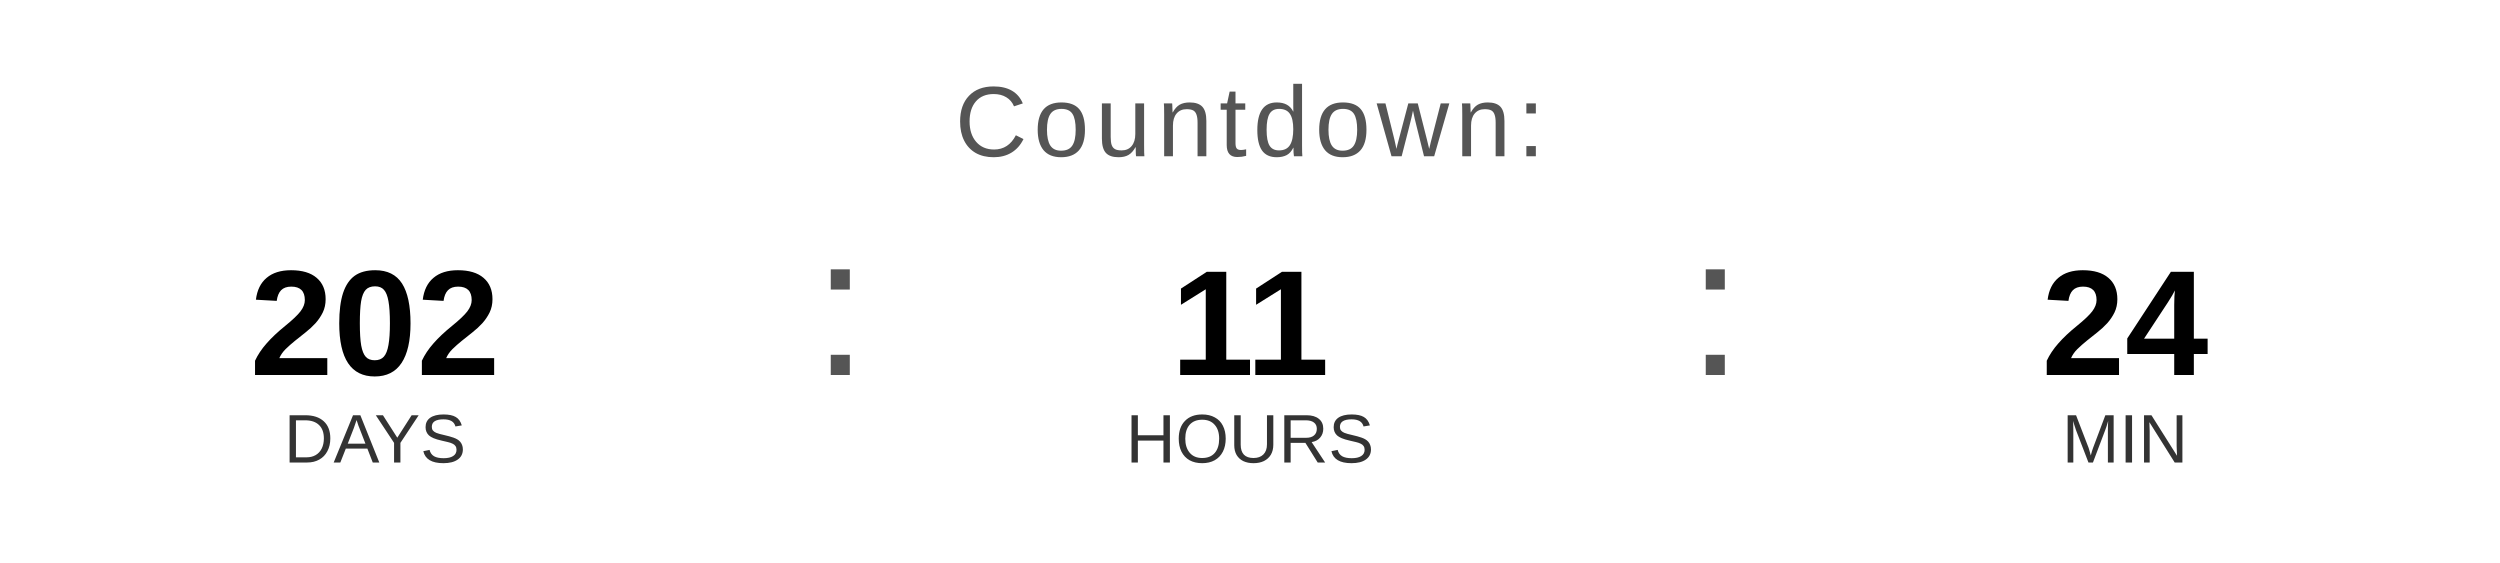
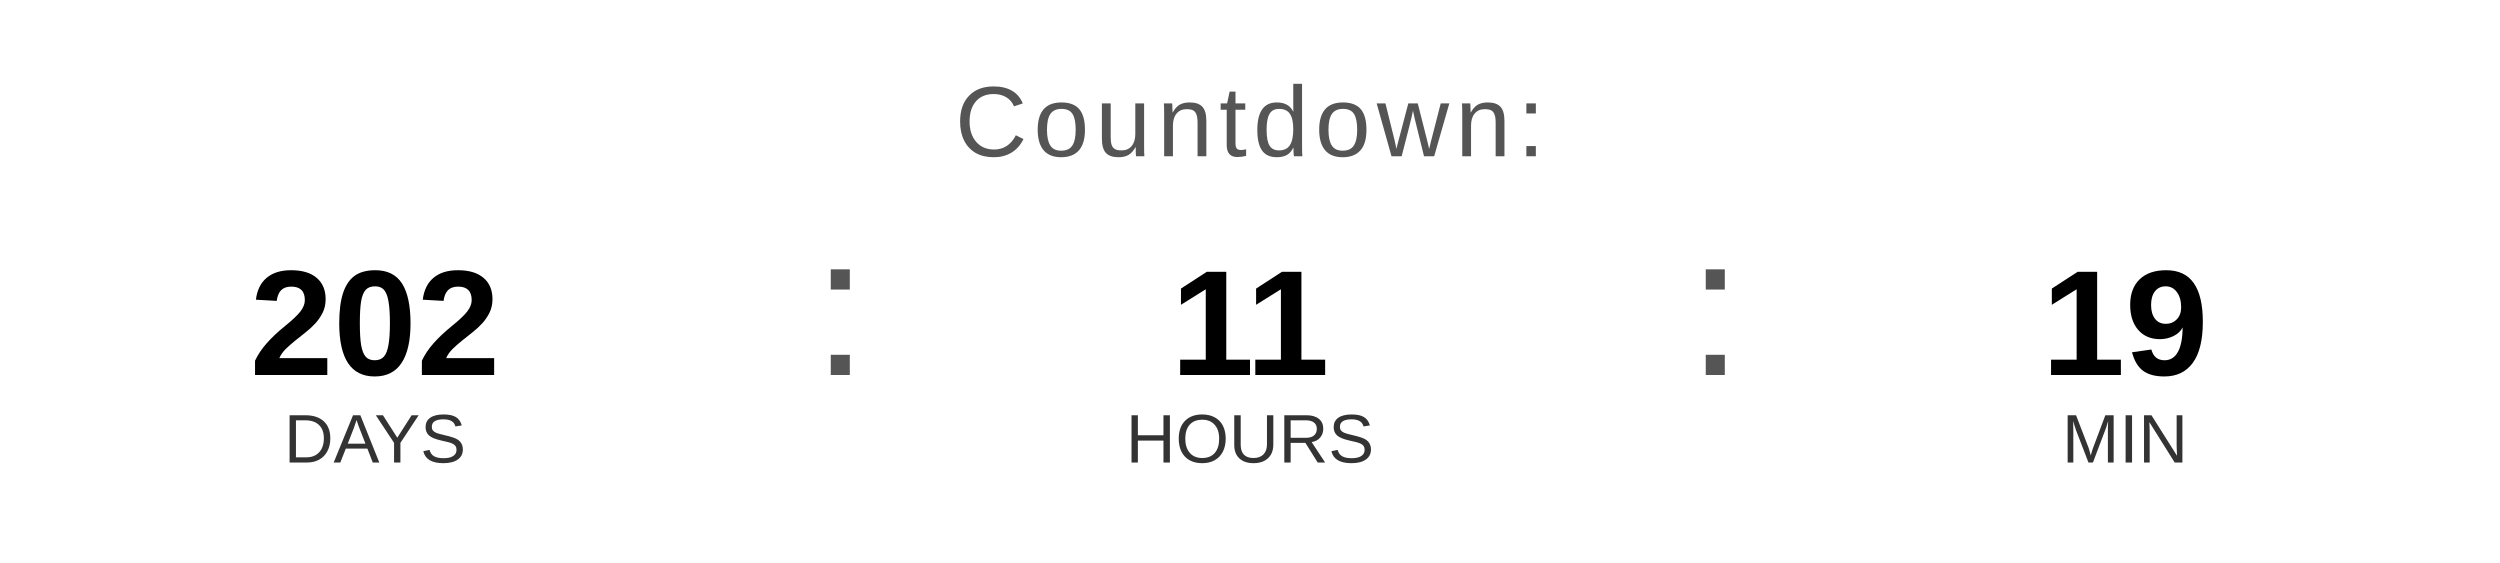
<svg xmlns="http://www.w3.org/2000/svg" width="400" height="90" viewBox="0 0 400 90">
  <text x="200" y="25" font-family="Arial, Helvetica, sans-serif" font-size="16" fill="#555555" text-anchor="middle" letter-spacing="1">
    Countdown:
  </text>
  <text x="60" y="60" font-family="Arial, Helvetica, sans-serif" font-size="24" font-weight="bold" fill="#000000" text-anchor="middle">202</text>
  <text x="60" y="74" font-family="Arial, Helvetica, sans-serif" font-size="11" fill="#333333" text-anchor="middle">DAYS</text>
  <text x="130" y="60" font-family="Arial, sans-serif" font-size="32" fill="#555555">:</text>
  <text x="200" y="60" font-family="Arial, Helvetica, sans-serif" font-size="24" font-weight="bold" fill="#000000" text-anchor="middle">11</text>
  <text x="200" y="74" font-family="Arial, Helvetica, sans-serif" font-size="11" fill="#333333" text-anchor="middle">HOURS</text>
  <text x="270" y="60" font-family="Arial, sans-serif" font-size="32" fill="#555555">:</text>
-   <text x="340" y="60" font-family="Arial, Helvetica, sans-serif" font-size="24" font-weight="bold" fill="#000000" text-anchor="middle">24</text>
+   <text x="340" y="60" font-family="Arial, Helvetica, sans-serif" font-size="24" font-weight="bold" fill="#000000" text-anchor="middle">19</text>
  <text x="340" y="74" font-family="Arial, Helvetica, sans-serif" font-size="11" fill="#333333" text-anchor="middle">MIN</text>
</svg>
